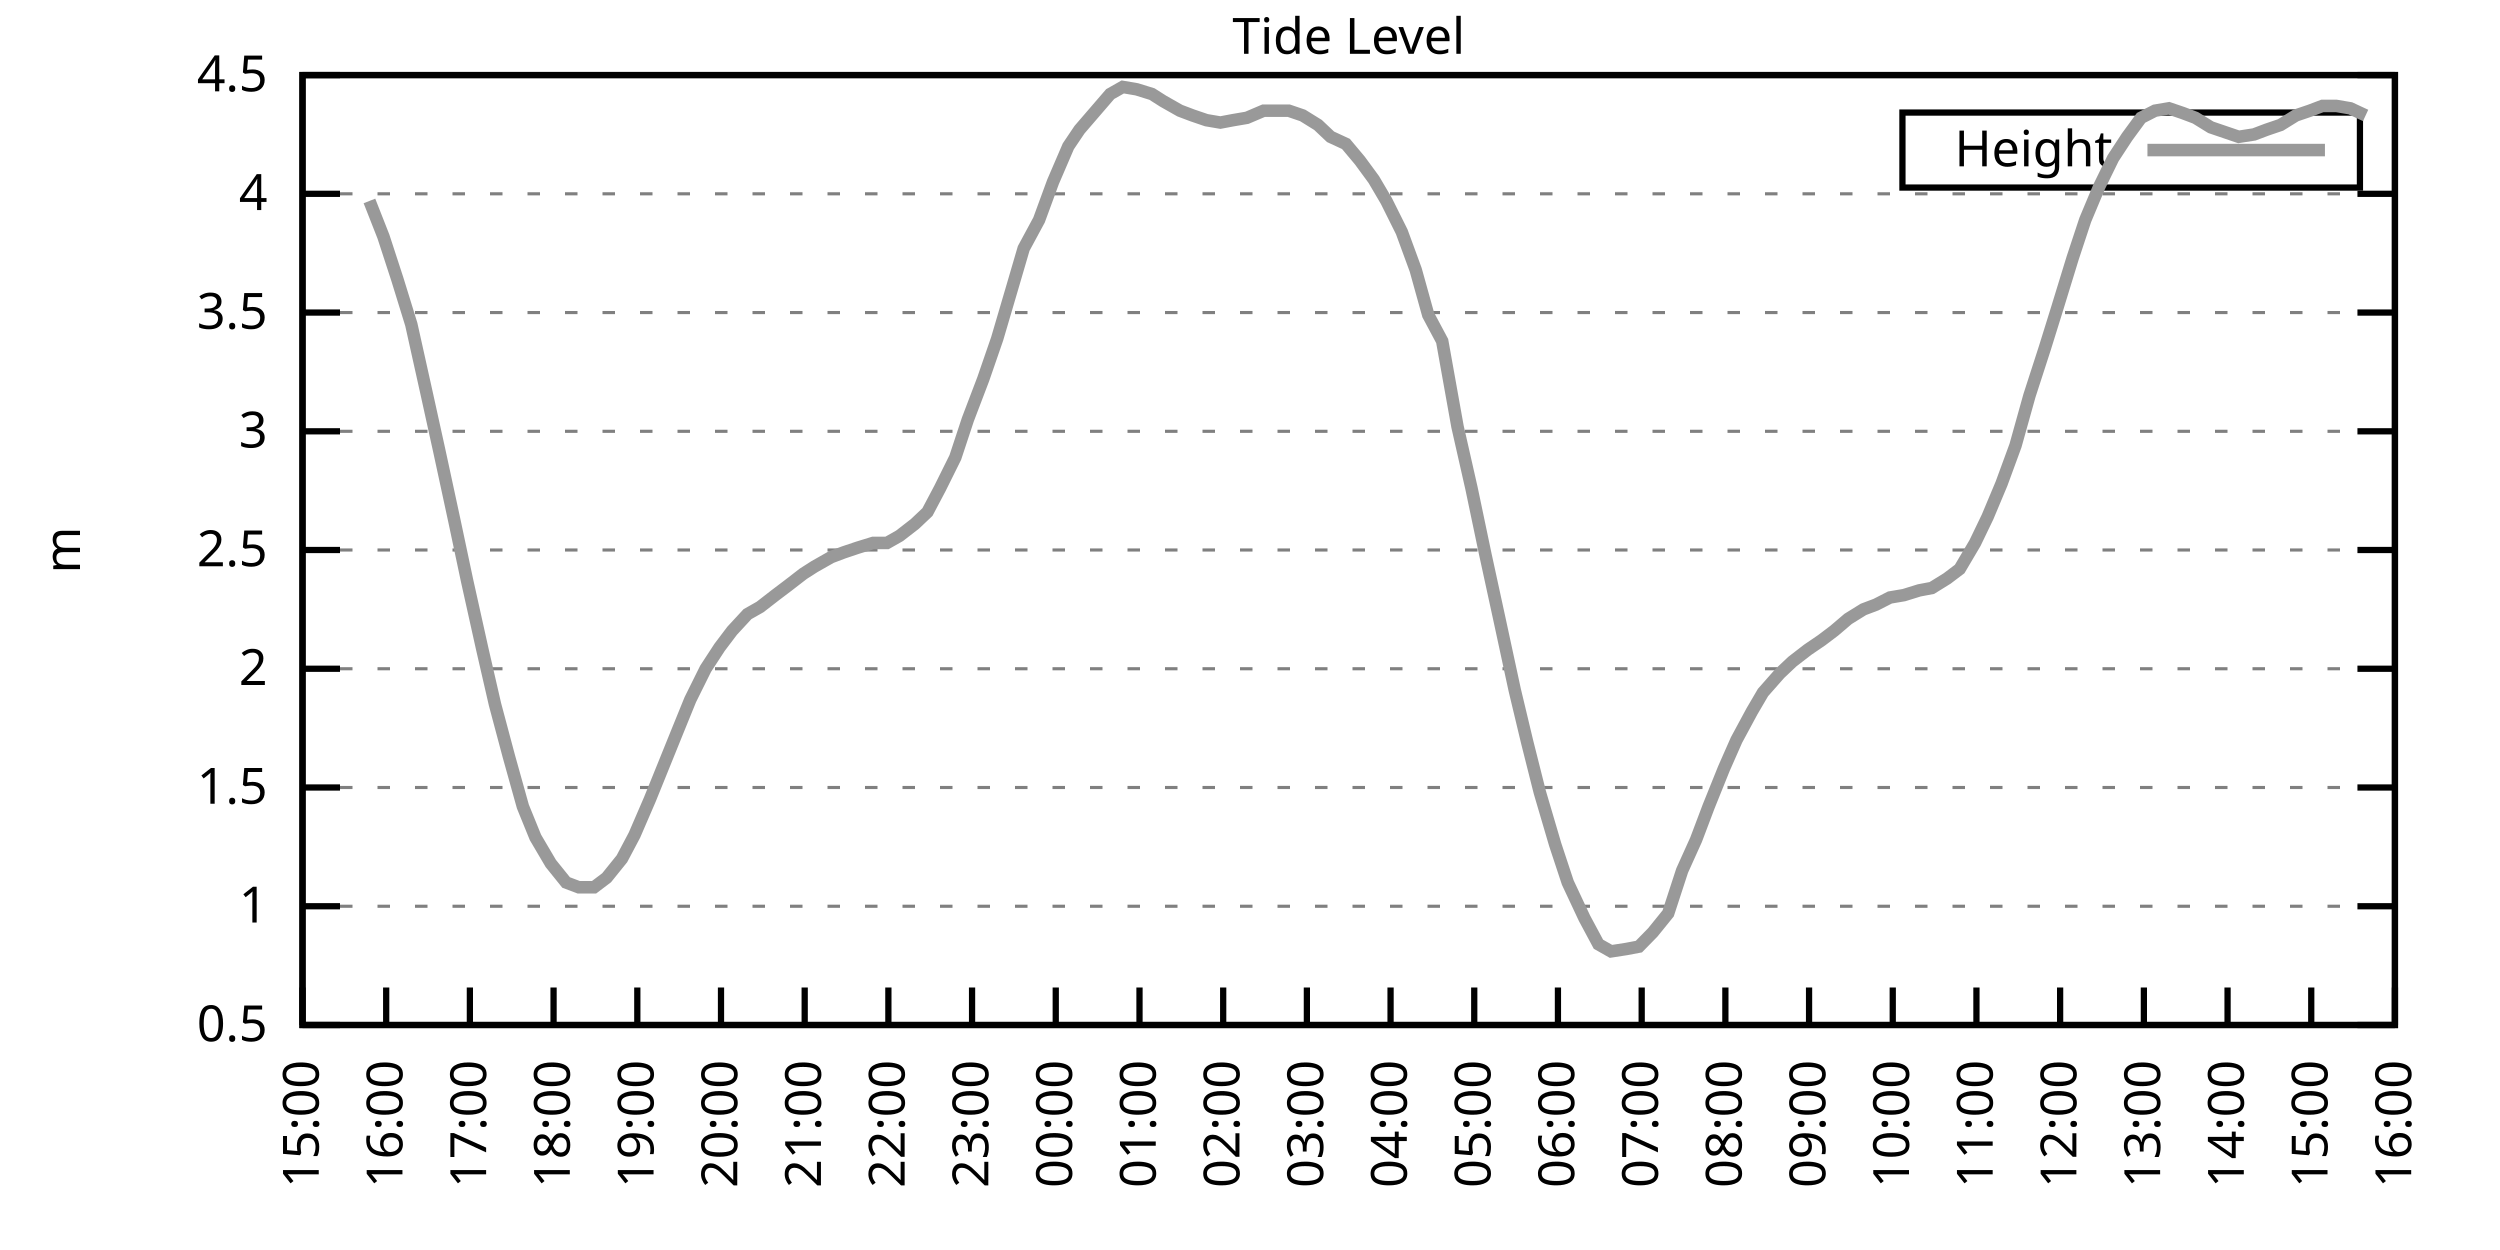
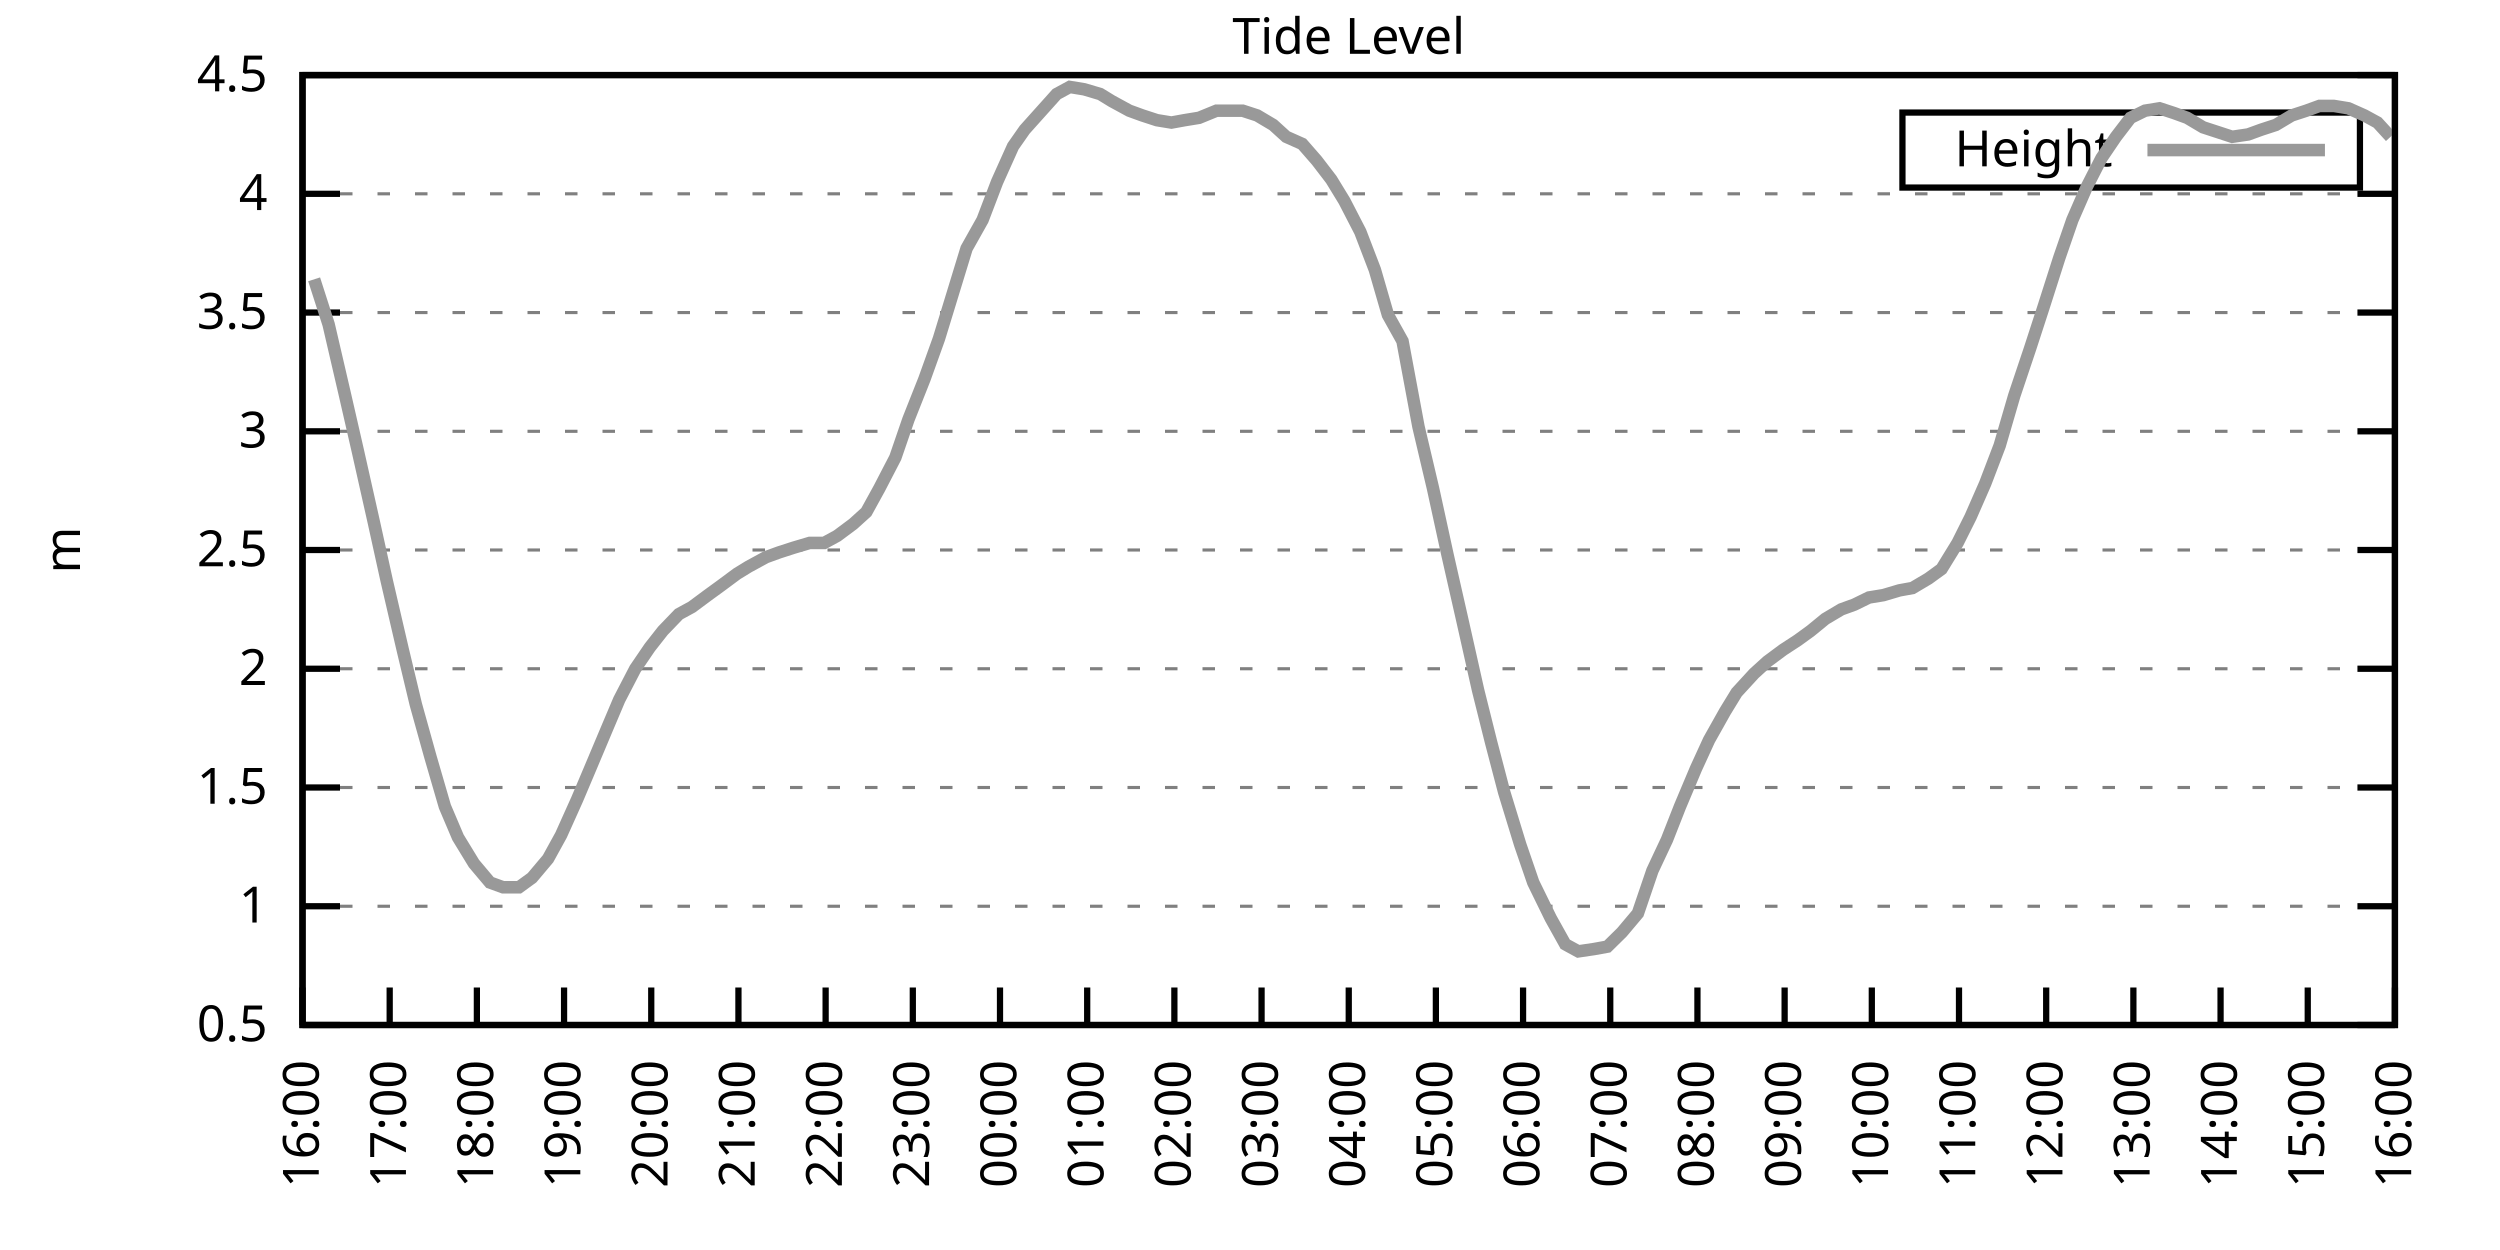
<svg xmlns="http://www.w3.org/2000/svg" xmlns:xlink="http://www.w3.org/1999/xlink" width="400" height="200" viewBox="0 0 400 200">
  <g id="gnuplot_canvas">
    <rect x="0" y="0" width="400" height="200" fill="none" />
    <defs>
      <circle id="gpDot" r="0.5" stroke-width="0.5" stroke="currentColor" />
      <path id="gpPt0" stroke-width="0.333" stroke="currentColor" d="M-1,0 h2 M0,-1 v2" />
      <path id="gpPt1" stroke-width="0.333" stroke="currentColor" d="M-1,-1 L1,1 M1,-1 L-1,1" />
      <path id="gpPt2" stroke-width="0.333" stroke="currentColor" d="M-1,0 L1,0 M0,-1 L0,1 M-1,-1 L1,1 M-1,1 L1,-1" />
      <rect id="gpPt3" stroke-width="0.333" stroke="currentColor" x="-1" y="-1" width="2" height="2" />
      <rect id="gpPt4" stroke-width="0.333" stroke="currentColor" fill="currentColor" x="-1" y="-1" width="2" height="2" />
      <circle id="gpPt5" stroke-width="0.333" stroke="currentColor" cx="0" cy="0" r="1" />
      <use xlink:href="#gpPt5" id="gpPt6" fill="currentColor" stroke="none" />
      <path id="gpPt7" stroke-width="0.333" stroke="currentColor" d="M0,-1.33 L-1.33,0.67 L1.33,0.67 z" />
      <use xlink:href="#gpPt7" id="gpPt8" fill="currentColor" stroke="none" />
      <use xlink:href="#gpPt7" id="gpPt9" stroke="currentColor" transform="rotate(180)" />
      <use xlink:href="#gpPt9" id="gpPt10" fill="currentColor" stroke="none" />
      <use xlink:href="#gpPt3" id="gpPt11" stroke="currentColor" transform="rotate(45)" />
      <use xlink:href="#gpPt11" id="gpPt12" fill="currentColor" stroke="none" />
      <path id="gpPt13" stroke-width="0.333" stroke="currentColor" d="M0,1.330 L1.265,0.411 L0.782,-1.067 L-0.782,-1.076 L-1.265,0.411 z" />
      <use xlink:href="#gpPt13" id="gpPt14" fill="currentColor" stroke="none" />
      <filter id="textbox" filterUnits="objectBoundingBox" x="0" y="0" height="1" width="1">
        <feFlood flood-color="white" flood-opacity="1" result="bgnd" />
        <feComposite in="SourceGraphic" in2="bgnd" operator="atop" />
      </filter>
      <filter id="greybox" filterUnits="objectBoundingBox" x="0" y="0" height="1" width="1">
        <feFlood flood-color="lightgrey" flood-opacity="1" result="grey" />
        <feComposite in="SourceGraphic" in2="grey" operator="atop" />
      </filter>
    </defs>
    <g fill="none" color="white" stroke="currentColor" stroke-width="1.00" stroke-linecap="butt" stroke-linejoin="miter">
</g>
    <g fill="none" color="black" stroke="currentColor" stroke-width="1.00" stroke-linecap="butt" stroke-linejoin="miter">
      <g stroke="none" shape-rendering="crispEdges">
        <polygon fill="rgb(255, 255, 255)" points="48.40,164.00 383.18,164.00 383.18,12.02 48.40,12.02 " />
      </g>
    </g>
    <g fill="none" color="black" stroke="currentColor" stroke-width="1.00" stroke-linecap="butt" stroke-linejoin="miter">
</g>
    <g fill="none" color="black" stroke="black" stroke-width="0.50" stroke-linecap="butt" stroke-linejoin="miter">
</g>
    <g fill="none" color="gray" stroke="currentColor" stroke-width="0.50" stroke-linecap="butt" stroke-linejoin="miter">
      <path stroke="gray" stroke-dasharray="2,4" class="gridline" d="M48.40,164.00 L383.19,164.00  " />
    </g>
    <g fill="none" color="gray" stroke="gray" stroke-width="1.00" stroke-linecap="butt" stroke-linejoin="miter">
</g>
    <g fill="none" color="black" stroke="currentColor" stroke-width="1.00" stroke-linecap="butt" stroke-linejoin="miter">
      <path stroke="black" d="M48.40,164.00 L54.40,164.00 M383.19,164.00 L377.19,164.00  " />
      <g transform="translate(42.80,166.60)" stroke="none" fill="black" font-family="Sans" font-size="8.00" text-anchor="end">
        <text>
          <tspan font-family="Sans"> 0.5</tspan>
        </text>
      </g>
    </g>
    <g fill="none" color="black" stroke="currentColor" stroke-width="1.00" stroke-linecap="butt" stroke-linejoin="miter">
</g>
    <g fill="none" color="black" stroke="black" stroke-width="0.50" stroke-linecap="butt" stroke-linejoin="miter">
</g>
    <g fill="none" color="gray" stroke="currentColor" stroke-width="0.50" stroke-linecap="butt" stroke-linejoin="miter">
      <path stroke="gray" stroke-dasharray="2,4" class="gridline" d="M48.40,145.00 L383.19,145.00  " />
    </g>
    <g fill="none" color="gray" stroke="gray" stroke-width="1.00" stroke-linecap="butt" stroke-linejoin="miter">
</g>
    <g fill="none" color="black" stroke="currentColor" stroke-width="1.00" stroke-linecap="butt" stroke-linejoin="miter">
      <path stroke="black" d="M48.40,145.00 L54.40,145.00 M383.19,145.00 L377.19,145.00  " />
      <g transform="translate(42.80,147.60)" stroke="none" fill="black" font-family="Sans" font-size="8.00" text-anchor="end">
        <text>
          <tspan font-family="Sans"> 1</tspan>
        </text>
      </g>
    </g>
    <g fill="none" color="black" stroke="currentColor" stroke-width="1.00" stroke-linecap="butt" stroke-linejoin="miter">
</g>
    <g fill="none" color="black" stroke="black" stroke-width="0.50" stroke-linecap="butt" stroke-linejoin="miter">
</g>
    <g fill="none" color="gray" stroke="currentColor" stroke-width="0.50" stroke-linecap="butt" stroke-linejoin="miter">
      <path stroke="gray" stroke-dasharray="2,4" class="gridline" d="M48.40,126.00 L383.19,126.00  " />
    </g>
    <g fill="none" color="gray" stroke="gray" stroke-width="1.00" stroke-linecap="butt" stroke-linejoin="miter">
</g>
    <g fill="none" color="black" stroke="currentColor" stroke-width="1.00" stroke-linecap="butt" stroke-linejoin="miter">
      <path stroke="black" d="M48.40,126.00 L54.40,126.00 M383.19,126.00 L377.19,126.00  " />
      <g transform="translate(42.80,128.60)" stroke="none" fill="black" font-family="Sans" font-size="8.00" text-anchor="end">
        <text>
          <tspan font-family="Sans"> 1.5</tspan>
        </text>
      </g>
    </g>
    <g fill="none" color="black" stroke="currentColor" stroke-width="1.00" stroke-linecap="butt" stroke-linejoin="miter">
</g>
    <g fill="none" color="black" stroke="black" stroke-width="0.50" stroke-linecap="butt" stroke-linejoin="miter">
</g>
    <g fill="none" color="gray" stroke="currentColor" stroke-width="0.50" stroke-linecap="butt" stroke-linejoin="miter">
      <path stroke="gray" stroke-dasharray="2,4" class="gridline" d="M48.40,107.00 L383.19,107.00  " />
    </g>
    <g fill="none" color="gray" stroke="gray" stroke-width="1.00" stroke-linecap="butt" stroke-linejoin="miter">
</g>
    <g fill="none" color="black" stroke="currentColor" stroke-width="1.00" stroke-linecap="butt" stroke-linejoin="miter">
      <path stroke="black" d="M48.40,107.00 L54.40,107.00 M383.19,107.00 L377.19,107.00  " />
      <g transform="translate(42.80,109.60)" stroke="none" fill="black" font-family="Sans" font-size="8.00" text-anchor="end">
        <text>
          <tspan font-family="Sans"> 2</tspan>
        </text>
      </g>
    </g>
    <g fill="none" color="black" stroke="currentColor" stroke-width="1.00" stroke-linecap="butt" stroke-linejoin="miter">
</g>
    <g fill="none" color="black" stroke="black" stroke-width="0.50" stroke-linecap="butt" stroke-linejoin="miter">
</g>
    <g fill="none" color="gray" stroke="currentColor" stroke-width="0.50" stroke-linecap="butt" stroke-linejoin="miter">
      <path stroke="gray" stroke-dasharray="2,4" class="gridline" d="M48.40,88.00 L383.19,88.00  " />
    </g>
    <g fill="none" color="gray" stroke="gray" stroke-width="1.00" stroke-linecap="butt" stroke-linejoin="miter">
</g>
    <g fill="none" color="black" stroke="currentColor" stroke-width="1.00" stroke-linecap="butt" stroke-linejoin="miter">
      <path stroke="black" d="M48.40,88.00 L54.40,88.00 M383.19,88.00 L377.19,88.00  " />
      <g transform="translate(42.80,90.60)" stroke="none" fill="black" font-family="Sans" font-size="8.00" text-anchor="end">
        <text>
          <tspan font-family="Sans"> 2.5</tspan>
        </text>
      </g>
    </g>
    <g fill="none" color="black" stroke="currentColor" stroke-width="1.00" stroke-linecap="butt" stroke-linejoin="miter">
</g>
    <g fill="none" color="black" stroke="black" stroke-width="0.50" stroke-linecap="butt" stroke-linejoin="miter">
</g>
    <g fill="none" color="gray" stroke="currentColor" stroke-width="0.50" stroke-linecap="butt" stroke-linejoin="miter">
      <path stroke="gray" stroke-dasharray="2,4" class="gridline" d="M48.40,69.01 L383.19,69.01  " />
    </g>
    <g fill="none" color="gray" stroke="gray" stroke-width="1.00" stroke-linecap="butt" stroke-linejoin="miter">
</g>
    <g fill="none" color="black" stroke="currentColor" stroke-width="1.00" stroke-linecap="butt" stroke-linejoin="miter">
      <path stroke="black" d="M48.40,69.01 L54.40,69.01 M383.19,69.01 L377.19,69.01  " />
      <g transform="translate(42.80,71.61)" stroke="none" fill="black" font-family="Sans" font-size="8.00" text-anchor="end">
        <text>
          <tspan font-family="Sans"> 3</tspan>
        </text>
      </g>
    </g>
    <g fill="none" color="black" stroke="currentColor" stroke-width="1.00" stroke-linecap="butt" stroke-linejoin="miter">
</g>
    <g fill="none" color="black" stroke="black" stroke-width="0.50" stroke-linecap="butt" stroke-linejoin="miter">
</g>
    <g fill="none" color="gray" stroke="currentColor" stroke-width="0.50" stroke-linecap="butt" stroke-linejoin="miter">
      <path stroke="gray" stroke-dasharray="2,4" class="gridline" d="M48.40,50.01 L383.19,50.01  " />
    </g>
    <g fill="none" color="gray" stroke="gray" stroke-width="1.00" stroke-linecap="butt" stroke-linejoin="miter">
</g>
    <g fill="none" color="black" stroke="currentColor" stroke-width="1.00" stroke-linecap="butt" stroke-linejoin="miter">
      <path stroke="black" d="M48.40,50.01 L54.40,50.01 M383.19,50.01 L377.19,50.01  " />
      <g transform="translate(42.80,52.61)" stroke="none" fill="black" font-family="Sans" font-size="8.00" text-anchor="end">
        <text>
          <tspan font-family="Sans"> 3.5</tspan>
        </text>
      </g>
    </g>
    <g fill="none" color="black" stroke="currentColor" stroke-width="1.00" stroke-linecap="butt" stroke-linejoin="miter">
</g>
    <g fill="none" color="black" stroke="black" stroke-width="0.50" stroke-linecap="butt" stroke-linejoin="miter">
</g>
    <g fill="none" color="gray" stroke="currentColor" stroke-width="0.50" stroke-linecap="butt" stroke-linejoin="miter">
      <path stroke="gray" stroke-dasharray="2,4" class="gridline" d="M48.40,31.01 L383.19,31.01  " />
    </g>
    <g fill="none" color="gray" stroke="gray" stroke-width="1.00" stroke-linecap="butt" stroke-linejoin="miter">
</g>
    <g fill="none" color="black" stroke="currentColor" stroke-width="1.00" stroke-linecap="butt" stroke-linejoin="miter">
      <path stroke="black" d="M48.40,31.01 L54.40,31.01 M383.19,31.01 L377.19,31.01  " />
      <g transform="translate(42.80,33.61)" stroke="none" fill="black" font-family="Sans" font-size="8.00" text-anchor="end">
        <text>
          <tspan font-family="Sans"> 4</tspan>
        </text>
      </g>
    </g>
    <g fill="none" color="black" stroke="currentColor" stroke-width="1.00" stroke-linecap="butt" stroke-linejoin="miter">
</g>
    <g fill="none" color="black" stroke="black" stroke-width="0.50" stroke-linecap="butt" stroke-linejoin="miter">
</g>
    <g fill="none" color="gray" stroke="currentColor" stroke-width="0.50" stroke-linecap="butt" stroke-linejoin="miter">
      <path stroke="gray" stroke-dasharray="2,4" class="gridline" d="M48.40,12.01 L383.19,12.01  " />
    </g>
    <g fill="none" color="gray" stroke="gray" stroke-width="1.00" stroke-linecap="butt" stroke-linejoin="miter">
</g>
    <g fill="none" color="black" stroke="currentColor" stroke-width="1.00" stroke-linecap="butt" stroke-linejoin="miter">
      <path stroke="black" d="M48.40,12.01 L54.40,12.01 M383.19,12.01 L377.19,12.01  " />
      <g transform="translate(42.80,14.61)" stroke="none" fill="black" font-family="Sans" font-size="8.00" text-anchor="end">
        <text>
          <tspan font-family="Sans"> 4.5</tspan>
        </text>
      </g>
    </g>
    <g fill="none" color="black" stroke="currentColor" stroke-width="1.00" stroke-linecap="butt" stroke-linejoin="miter">
      <path stroke="black" d="M48.40,164.00 L48.40,158.00  " />
      <g transform="translate(51.00,169.60) rotate(270.00)" stroke="none" fill="black" font-family="Sans" font-size="8.00" text-anchor="end">
        <text>
-           <tspan font-family="Sans">15:00</tspan>
-         </text>
-       </g>
-     </g>
-     <g fill="none" color="black" stroke="currentColor" stroke-width="1.00" stroke-linecap="butt" stroke-linejoin="miter">
-       <path stroke="black" d="M61.79,164.00 L61.79,158.00  " />
-       <g transform="translate(64.39,169.60) rotate(270.00)" stroke="none" fill="black" font-family="Sans" font-size="8.00" text-anchor="end">
-         <text>
          <tspan font-family="Sans">16:00</tspan>
        </text>
      </g>
    </g>
    <g fill="none" color="black" stroke="currentColor" stroke-width="1.00" stroke-linecap="butt" stroke-linejoin="miter">
-       <path stroke="black" d="M75.18,164.00 L75.18,158.00  " />
-       <g transform="translate(77.78,169.60) rotate(270.00)" stroke="none" fill="black" font-family="Sans" font-size="8.00" text-anchor="end">
+       <path stroke="black" d="M62.35,164.00 L62.35,158.00  " />
+       <g transform="translate(64.95,169.60) rotate(270.00)" stroke="none" fill="black" font-family="Sans" font-size="8.00" text-anchor="end">
        <text>
          <tspan font-family="Sans">17:00</tspan>
        </text>
      </g>
    </g>
    <g fill="none" color="black" stroke="currentColor" stroke-width="1.00" stroke-linecap="butt" stroke-linejoin="miter">
-       <path stroke="black" d="M88.57,164.00 L88.57,158.00  " />
-       <g transform="translate(91.17,169.60) rotate(270.00)" stroke="none" fill="black" font-family="Sans" font-size="8.00" text-anchor="end">
+       <path stroke="black" d="M76.30,164.00 L76.30,158.00  " />
+       <g transform="translate(78.90,169.60) rotate(270.00)" stroke="none" fill="black" font-family="Sans" font-size="8.00" text-anchor="end">
        <text>
          <tspan font-family="Sans">18:00</tspan>
        </text>
      </g>
    </g>
    <g fill="none" color="black" stroke="currentColor" stroke-width="1.00" stroke-linecap="butt" stroke-linejoin="miter">
-       <path stroke="black" d="M101.97,164.00 L101.97,158.00  " />
-       <g transform="translate(104.57,169.60) rotate(270.00)" stroke="none" fill="black" font-family="Sans" font-size="8.00" text-anchor="end">
+       <path stroke="black" d="M90.25,164.00 L90.25,158.00  " />
+       <g transform="translate(92.85,169.60) rotate(270.00)" stroke="none" fill="black" font-family="Sans" font-size="8.00" text-anchor="end">
        <text>
          <tspan font-family="Sans">19:00</tspan>
        </text>
      </g>
    </g>
    <g fill="none" color="black" stroke="currentColor" stroke-width="1.00" stroke-linecap="butt" stroke-linejoin="miter">
-       <path stroke="black" d="M115.36,164.00 L115.36,158.00  " />
-       <g transform="translate(117.96,169.60) rotate(270.00)" stroke="none" fill="black" font-family="Sans" font-size="8.00" text-anchor="end">
+       <path stroke="black" d="M104.20,164.00 L104.20,158.00  " />
+       <g transform="translate(106.80,169.60) rotate(270.00)" stroke="none" fill="black" font-family="Sans" font-size="8.00" text-anchor="end">
        <text>
          <tspan font-family="Sans">20:00</tspan>
        </text>
      </g>
    </g>
    <g fill="none" color="black" stroke="currentColor" stroke-width="1.00" stroke-linecap="butt" stroke-linejoin="miter">
-       <path stroke="black" d="M128.75,164.00 L128.75,158.00  " />
-       <g transform="translate(131.35,169.60) rotate(270.00)" stroke="none" fill="black" font-family="Sans" font-size="8.00" text-anchor="end">
+       <path stroke="black" d="M118.15,164.00 L118.15,158.00  " />
+       <g transform="translate(120.75,169.60) rotate(270.00)" stroke="none" fill="black" font-family="Sans" font-size="8.00" text-anchor="end">
        <text>
          <tspan font-family="Sans">21:00</tspan>
        </text>
      </g>
    </g>
    <g fill="none" color="black" stroke="currentColor" stroke-width="1.00" stroke-linecap="butt" stroke-linejoin="miter">
-       <path stroke="black" d="M142.14,164.00 L142.14,158.00  " />
-       <g transform="translate(144.74,169.60) rotate(270.00)" stroke="none" fill="black" font-family="Sans" font-size="8.00" text-anchor="end">
+       <path stroke="black" d="M132.10,164.00 L132.10,158.00  " />
+       <g transform="translate(134.70,169.60) rotate(270.00)" stroke="none" fill="black" font-family="Sans" font-size="8.00" text-anchor="end">
        <text>
          <tspan font-family="Sans">22:00</tspan>
        </text>
      </g>
    </g>
    <g fill="none" color="black" stroke="currentColor" stroke-width="1.00" stroke-linecap="butt" stroke-linejoin="miter">
-       <path stroke="black" d="M155.53,164.00 L155.53,158.00  " />
-       <g transform="translate(158.13,169.60) rotate(270.00)" stroke="none" fill="black" font-family="Sans" font-size="8.00" text-anchor="end">
+       <path stroke="black" d="M146.05,164.00 L146.05,158.00  " />
+       <g transform="translate(148.65,169.60) rotate(270.00)" stroke="none" fill="black" font-family="Sans" font-size="8.00" text-anchor="end">
        <text>
          <tspan font-family="Sans">23:00</tspan>
        </text>
      </g>
    </g>
    <g fill="none" color="black" stroke="currentColor" stroke-width="1.00" stroke-linecap="butt" stroke-linejoin="miter">
-       <path stroke="black" d="M168.92,164.00 L168.92,158.00  " />
-       <g transform="translate(171.52,169.60) rotate(270.00)" stroke="none" fill="black" font-family="Sans" font-size="8.00" text-anchor="end">
+       <path stroke="black" d="M160.00,164.00 L160.00,158.00  " />
+       <g transform="translate(162.60,169.60) rotate(270.00)" stroke="none" fill="black" font-family="Sans" font-size="8.00" text-anchor="end">
        <text>
          <tspan font-family="Sans">00:00</tspan>
        </text>
      </g>
    </g>
    <g fill="none" color="black" stroke="currentColor" stroke-width="1.00" stroke-linecap="butt" stroke-linejoin="miter">
-       <path stroke="black" d="M182.32,164.00 L182.32,158.00  " />
-       <g transform="translate(184.92,169.60) rotate(270.00)" stroke="none" fill="black" font-family="Sans" font-size="8.00" text-anchor="end">
+       <path stroke="black" d="M173.95,164.00 L173.95,158.00  " />
+       <g transform="translate(176.55,169.60) rotate(270.00)" stroke="none" fill="black" font-family="Sans" font-size="8.00" text-anchor="end">
        <text>
          <tspan font-family="Sans">01:00</tspan>
        </text>
      </g>
    </g>
    <g fill="none" color="black" stroke="currentColor" stroke-width="1.00" stroke-linecap="butt" stroke-linejoin="miter">
-       <path stroke="black" d="M195.71,164.00 L195.71,158.00  " />
-       <g transform="translate(198.31,169.60) rotate(270.00)" stroke="none" fill="black" font-family="Sans" font-size="8.00" text-anchor="end">
+       <path stroke="black" d="M187.90,164.00 L187.90,158.00  " />
+       <g transform="translate(190.50,169.60) rotate(270.00)" stroke="none" fill="black" font-family="Sans" font-size="8.00" text-anchor="end">
        <text>
          <tspan font-family="Sans">02:00</tspan>
        </text>
      </g>
    </g>
    <g fill="none" color="black" stroke="currentColor" stroke-width="1.00" stroke-linecap="butt" stroke-linejoin="miter">
-       <path stroke="black" d="M209.10,164.00 L209.10,158.00  " />
-       <g transform="translate(211.70,169.60) rotate(270.00)" stroke="none" fill="black" font-family="Sans" font-size="8.00" text-anchor="end">
+       <path stroke="black" d="M201.85,164.00 L201.85,158.00  " />
+       <g transform="translate(204.45,169.60) rotate(270.00)" stroke="none" fill="black" font-family="Sans" font-size="8.00" text-anchor="end">
        <text>
          <tspan font-family="Sans">03:00</tspan>
        </text>
      </g>
    </g>
    <g fill="none" color="black" stroke="currentColor" stroke-width="1.00" stroke-linecap="butt" stroke-linejoin="miter">
-       <path stroke="black" d="M222.49,164.00 L222.49,158.00  " />
-       <g transform="translate(225.09,169.60) rotate(270.00)" stroke="none" fill="black" font-family="Sans" font-size="8.00" text-anchor="end">
+       <path stroke="black" d="M215.80,164.00 L215.80,158.00  " />
+       <g transform="translate(218.40,169.60) rotate(270.00)" stroke="none" fill="black" font-family="Sans" font-size="8.00" text-anchor="end">
        <text>
          <tspan font-family="Sans">04:00</tspan>
        </text>
      </g>
    </g>
    <g fill="none" color="black" stroke="currentColor" stroke-width="1.00" stroke-linecap="butt" stroke-linejoin="miter">
-       <path stroke="black" d="M235.88,164.00 L235.88,158.00  " />
-       <g transform="translate(238.48,169.60) rotate(270.00)" stroke="none" fill="black" font-family="Sans" font-size="8.00" text-anchor="end">
+       <path stroke="black" d="M229.74,164.00 L229.74,158.00  " />
+       <g transform="translate(232.34,169.60) rotate(270.00)" stroke="none" fill="black" font-family="Sans" font-size="8.00" text-anchor="end">
        <text>
          <tspan font-family="Sans">05:00</tspan>
        </text>
      </g>
    </g>
    <g fill="none" color="black" stroke="currentColor" stroke-width="1.00" stroke-linecap="butt" stroke-linejoin="miter">
-       <path stroke="black" d="M249.27,164.00 L249.27,158.00  " />
-       <g transform="translate(251.87,169.60) rotate(270.00)" stroke="none" fill="black" font-family="Sans" font-size="8.00" text-anchor="end">
+       <path stroke="black" d="M243.69,164.00 L243.69,158.00  " />
+       <g transform="translate(246.29,169.60) rotate(270.00)" stroke="none" fill="black" font-family="Sans" font-size="8.00" text-anchor="end">
        <text>
          <tspan font-family="Sans">06:00</tspan>
        </text>
      </g>
    </g>
    <g fill="none" color="black" stroke="currentColor" stroke-width="1.00" stroke-linecap="butt" stroke-linejoin="miter">
-       <path stroke="black" d="M262.67,164.00 L262.67,158.00  " />
-       <g transform="translate(265.27,169.60) rotate(270.00)" stroke="none" fill="black" font-family="Sans" font-size="8.00" text-anchor="end">
+       <path stroke="black" d="M257.64,164.00 L257.64,158.00  " />
+       <g transform="translate(260.24,169.60) rotate(270.00)" stroke="none" fill="black" font-family="Sans" font-size="8.00" text-anchor="end">
        <text>
          <tspan font-family="Sans">07:00</tspan>
        </text>
      </g>
    </g>
    <g fill="none" color="black" stroke="currentColor" stroke-width="1.00" stroke-linecap="butt" stroke-linejoin="miter">
-       <path stroke="black" d="M276.06,164.00 L276.06,158.00  " />
-       <g transform="translate(278.66,169.60) rotate(270.00)" stroke="none" fill="black" font-family="Sans" font-size="8.00" text-anchor="end">
+       <path stroke="black" d="M271.59,164.00 L271.59,158.00  " />
+       <g transform="translate(274.19,169.60) rotate(270.00)" stroke="none" fill="black" font-family="Sans" font-size="8.00" text-anchor="end">
        <text>
          <tspan font-family="Sans">08:00</tspan>
        </text>
      </g>
    </g>
    <g fill="none" color="black" stroke="currentColor" stroke-width="1.00" stroke-linecap="butt" stroke-linejoin="miter">
-       <path stroke="black" d="M289.45,164.00 L289.45,158.00  " />
-       <g transform="translate(292.05,169.60) rotate(270.00)" stroke="none" fill="black" font-family="Sans" font-size="8.00" text-anchor="end">
+       <path stroke="black" d="M285.54,164.00 L285.54,158.00  " />
+       <g transform="translate(288.14,169.60) rotate(270.00)" stroke="none" fill="black" font-family="Sans" font-size="8.00" text-anchor="end">
        <text>
          <tspan font-family="Sans">09:00</tspan>
        </text>
      </g>
    </g>
    <g fill="none" color="black" stroke="currentColor" stroke-width="1.00" stroke-linecap="butt" stroke-linejoin="miter">
-       <path stroke="black" d="M302.84,164.00 L302.84,158.00  " />
-       <g transform="translate(305.44,169.60) rotate(270.00)" stroke="none" fill="black" font-family="Sans" font-size="8.00" text-anchor="end">
+       <path stroke="black" d="M299.49,164.00 L299.49,158.00  " />
+       <g transform="translate(302.09,169.60) rotate(270.00)" stroke="none" fill="black" font-family="Sans" font-size="8.00" text-anchor="end">
        <text>
          <tspan font-family="Sans">10:00</tspan>
        </text>
      </g>
    </g>
    <g fill="none" color="black" stroke="currentColor" stroke-width="1.00" stroke-linecap="butt" stroke-linejoin="miter">
-       <path stroke="black" d="M316.23,164.00 L316.23,158.00  " />
-       <g transform="translate(318.83,169.60) rotate(270.00)" stroke="none" fill="black" font-family="Sans" font-size="8.00" text-anchor="end">
+       <path stroke="black" d="M313.44,164.00 L313.44,158.00  " />
+       <g transform="translate(316.04,169.60) rotate(270.00)" stroke="none" fill="black" font-family="Sans" font-size="8.00" text-anchor="end">
        <text>
          <tspan font-family="Sans">11:00</tspan>
        </text>
      </g>
    </g>
    <g fill="none" color="black" stroke="currentColor" stroke-width="1.00" stroke-linecap="butt" stroke-linejoin="miter">
-       <path stroke="black" d="M329.62,164.00 L329.62,158.00  " />
-       <g transform="translate(332.22,169.60) rotate(270.00)" stroke="none" fill="black" font-family="Sans" font-size="8.00" text-anchor="end">
+       <path stroke="black" d="M327.39,164.00 L327.39,158.00  " />
+       <g transform="translate(329.99,169.60) rotate(270.00)" stroke="none" fill="black" font-family="Sans" font-size="8.00" text-anchor="end">
        <text>
          <tspan font-family="Sans">12:00</tspan>
        </text>
      </g>
    </g>
    <g fill="none" color="black" stroke="currentColor" stroke-width="1.00" stroke-linecap="butt" stroke-linejoin="miter">
-       <path stroke="black" d="M343.02,164.00 L343.02,158.00  " />
-       <g transform="translate(345.62,169.60) rotate(270.00)" stroke="none" fill="black" font-family="Sans" font-size="8.00" text-anchor="end">
+       <path stroke="black" d="M341.34,164.00 L341.34,158.00  " />
+       <g transform="translate(343.94,169.60) rotate(270.00)" stroke="none" fill="black" font-family="Sans" font-size="8.00" text-anchor="end">
        <text>
          <tspan font-family="Sans">13:00</tspan>
        </text>
      </g>
    </g>
    <g fill="none" color="black" stroke="currentColor" stroke-width="1.00" stroke-linecap="butt" stroke-linejoin="miter">
-       <path stroke="black" d="M356.41,164.00 L356.41,158.00  " />
-       <g transform="translate(359.01,169.60) rotate(270.00)" stroke="none" fill="black" font-family="Sans" font-size="8.00" text-anchor="end">
+       <path stroke="black" d="M355.29,164.00 L355.29,158.00  " />
+       <g transform="translate(357.89,169.60) rotate(270.00)" stroke="none" fill="black" font-family="Sans" font-size="8.00" text-anchor="end">
        <text>
          <tspan font-family="Sans">14:00</tspan>
        </text>
      </g>
    </g>
    <g fill="none" color="black" stroke="currentColor" stroke-width="1.00" stroke-linecap="butt" stroke-linejoin="miter">
-       <path stroke="black" d="M369.80,164.00 L369.80,158.00  " />
-       <g transform="translate(372.40,169.60) rotate(270.00)" stroke="none" fill="black" font-family="Sans" font-size="8.00" text-anchor="end">
+       <path stroke="black" d="M369.24,164.00 L369.24,158.00  " />
+       <g transform="translate(371.84,169.60) rotate(270.00)" stroke="none" fill="black" font-family="Sans" font-size="8.00" text-anchor="end">
        <text>
          <tspan font-family="Sans">15:00</tspan>
        </text>
      </g>
    </g>
    <g fill="none" color="black" stroke="currentColor" stroke-width="1.00" stroke-linecap="butt" stroke-linejoin="miter">
      <path stroke="black" d="M383.19,164.00 L383.19,158.00  " />
      <g transform="translate(385.79,169.60) rotate(270.00)" stroke="none" fill="black" font-family="Sans" font-size="8.00" text-anchor="end">
        <text>
          <tspan font-family="Sans">16:00</tspan>
        </text>
      </g>
    </g>
    <g fill="none" color="black" stroke="currentColor" stroke-width="1.00" stroke-linecap="butt" stroke-linejoin="miter">
</g>
    <g fill="none" color="black" stroke="currentColor" stroke-width="1.00" stroke-linecap="butt" stroke-linejoin="miter">
      <path stroke="black" d="M48.40,12.01 L48.40,164.00 L383.19,164.00 L383.19,12.01 L48.40,12.01 Z  " />
    </g>
    <g fill="none" color="black" stroke="currentColor" stroke-width="1.00" stroke-linecap="butt" stroke-linejoin="miter">
</g>
    <g fill="none" color="black" stroke="currentColor" stroke-width="1.00" stroke-linecap="butt" stroke-linejoin="miter">
      <path stroke="black" d="M304.39,30.01 L304.39,18.01 L377.59,18.01 L377.59,30.01 L304.39,30.01 Z  " />
    </g>
    <g id="Tide_level_plot_1">
      <g fill="none" color="white" stroke="black" stroke-width="2.00" stroke-linecap="butt" stroke-linejoin="miter">
</g>
      <g fill="none" color="black" stroke="currentColor" stroke-width="2.00" stroke-linecap="butt" stroke-linejoin="miter">
        <g transform="translate(337.99,26.61)" stroke="none" fill="black" font-family="Sans" font-size="8.00" text-anchor="end">
          <text>
            <tspan font-family="Sans">Height</tspan>
          </text>
        </g>
      </g>
      <g fill="none" color="black" stroke="currentColor" stroke-width="2.00" stroke-linecap="butt" stroke-linejoin="miter">
-         <path stroke="rgb(153, 153, 153)" d="M343.59,24.01 L371.99,24.01 M59.11,32.15 L61.35,37.85 L63.58,44.69 L65.81,51.91 L68.26,62.93 L70.27,72.05   L72.73,83.45 L74.74,92.94 L77.19,103.96 L79.20,112.70 L81.43,121.06 L83.66,129.04 L85.67,133.98 L88.13,138.16   L90.58,141.20 L92.59,141.96 L95.05,141.96 L97.06,140.44 L99.51,137.40 L101.52,133.60 L103.98,127.90 L105.98,122.96   L108.44,116.88 L110.45,111.94 L112.90,107.00 L115.13,103.58 L117.14,100.92 L119.60,98.26 L121.61,97.12 L124.06,95.22   L126.07,93.70 L128.53,91.80 L130.31,90.66 L132.99,89.14 L135.00,88.38 L137.23,87.63 L139.69,86.87 L141.92,86.87   L143.93,85.73 L146.38,83.83 L148.39,81.93 L150.40,78.13 L152.85,73.19 L154.86,67.11 L157.32,60.65 L159.55,54.19   L162.01,45.83 L163.79,39.75 L166.25,35.19 L168.48,29.11 L170.93,23.41 L172.72,20.75 L177.63,15.05 L179.64,13.91   L181.87,14.29 L184.32,15.05 L186.11,16.19 L188.79,17.71 L190.80,18.47 L193.03,19.23 L195.26,19.61 L197.27,19.23   L199.50,18.85 L202.18,17.71 L204.41,17.71 L206.20,17.71 L208.43,18.47 L210.88,19.99 L212.89,21.89 L215.35,23.03   L217.58,25.69 L219.81,28.73 L221.82,32.15 L224.28,37.09 L226.51,43.17 L228.52,50.39 L230.75,54.57 L233.20,68.25   L235.44,78.13 L237.67,88.76 L239.90,99.02 L242.36,110.42 L244.36,118.78 L246.37,126.76 L248.83,135.12 L250.84,141.20   L253.51,146.90 L255.75,151.08 L257.76,152.22 L260.21,151.84 L262.22,151.46 L264.45,149.18 L266.91,146.14 L269.14,139.30   L271.37,134.36 L273.38,129.04 L275.83,122.96 L277.84,118.40 L280.30,113.84 L282.08,110.80 L284.76,107.76 L286.77,105.86   L289.23,103.96 L291.46,102.44 L293.47,100.92 L295.70,99.02 L298.15,97.50 L300.16,96.74 L302.39,95.60 L304.63,95.22   L307.08,94.46 L309.09,94.08 L311.54,92.56 L313.55,91.04 L316.01,86.87 L318.02,82.69 L320.25,77.37 L322.48,71.29   L324.71,63.31 L327.17,55.71 L329.18,49.25 L331.63,41.27 L333.64,35.19 L335.87,29.87 L338.10,25.31 L340.34,21.89   L342.57,18.85 L344.80,17.71 L347.03,17.33 L349.26,18.09 L351.27,18.85 L353.73,20.37 L355.96,21.13 L358.19,21.89   L360.65,21.51 L362.66,20.75 L364.89,19.99 L367.34,18.47 L369.58,17.71 L371.58,16.95 L373.82,16.95 L376.05,17.33   L378.50,18.47  " />
+         <path stroke="rgb(153, 153, 153)" d="M343.59,24.01 L371.99,24.01 M50.26,44.69 L52.58,51.91 L55.14,62.93 L57.23,72.05 L59.79,83.45 L61.88,92.94   L64.44,103.96 L66.53,112.70 L68.86,121.06 L71.18,129.04 L73.28,133.98 L75.83,138.16 L78.39,141.20 L80.48,141.96   L83.04,141.96 L85.13,140.44 L87.69,137.40 L89.78,133.60 L92.34,127.90 L94.43,122.96 L96.99,116.88 L99.08,111.94   L101.64,107.00 L103.97,103.58 L106.06,100.92 L108.62,98.26 L110.71,97.12 L113.27,95.22 L115.36,93.70 L117.92,91.80   L119.78,90.66 L122.57,89.14 L124.66,88.38 L126.98,87.63 L129.54,86.87 L131.87,86.87 L133.96,85.73 L136.51,83.83   L138.61,81.93 L140.70,78.13 L143.26,73.19 L145.35,67.11 L147.91,60.65 L150.23,54.19 L152.79,45.83 L154.65,39.75   L157.21,35.19 L159.53,29.11 L162.09,23.41 L163.95,20.75 L169.06,15.05 L171.16,13.91 L173.48,14.29 L176.04,15.05   L177.90,16.19 L180.69,17.71 L182.78,18.47 L185.11,19.23 L187.43,19.61 L189.52,19.23 L191.85,18.85 L194.64,17.71   L196.96,17.71 L198.82,17.71 L201.15,18.47 L203.71,19.99 L205.80,21.89 L208.36,23.03 L210.68,25.69 L213.01,28.73   L215.10,32.15 L217.65,37.09 L219.98,43.17 L222.07,50.39 L224.40,54.57 L226.95,68.25 L229.28,78.13 L231.60,88.76   L233.93,99.02 L236.49,110.42 L238.58,118.78 L240.67,126.76 L243.23,135.12 L245.32,141.20 L248.11,146.90 L250.44,151.08   L252.53,152.22 L255.09,151.84 L257.18,151.46 L259.50,149.18 L262.06,146.14 L264.39,139.30 L266.71,134.36 L268.80,129.04   L271.36,122.96 L273.45,118.40 L276.01,113.84 L277.87,110.80 L280.66,107.76 L282.75,105.86 L285.31,103.96 L287.64,102.44   L289.73,100.92 L292.05,99.02 L294.61,97.50 L296.70,96.74 L299.03,95.60 L301.35,95.22 L303.91,94.46 L306.00,94.08   L308.56,92.56 L310.65,91.04 L313.21,86.87 L315.30,82.69 L317.63,77.37 L319.95,71.29 L322.28,63.31 L324.83,55.71   L326.93,49.25 L329.48,41.27 L331.58,35.19 L333.90,29.87 L336.23,25.31 L338.55,21.89 L340.88,18.85 L343.20,17.71   L345.53,17.33 L347.85,18.09 L349.94,18.85 L352.50,20.37 L354.83,21.13 L357.15,21.89 L359.71,21.51 L361.80,20.75   L364.13,19.99 L366.68,18.47 L369.01,17.71 L371.10,16.95 L373.43,16.95 L375.75,17.33 L378.31,18.47 L380.40,19.61   L382.49,21.89  " />
      </g>
    </g>
    <g fill="none" color="black" stroke="currentColor" stroke-width="2.00" stroke-linecap="butt" stroke-linejoin="miter">
</g>
    <g fill="none" color="black" stroke="black" stroke-width="1.00" stroke-linecap="butt" stroke-linejoin="miter">
</g>
    <g fill="none" color="black" stroke="currentColor" stroke-width="1.00" stroke-linecap="butt" stroke-linejoin="miter">
      <path stroke="black" d="M48.40,12.01 L48.40,164.00 L383.19,164.00 L383.19,12.01 L48.40,12.01 Z  " />
      <g transform="translate(12.80,88.01) rotate(270.00)" stroke="none" fill="black" font-family="Sans" font-size="8.00" text-anchor="middle">
        <text>
          <tspan font-family="Sans">m</tspan>
        </text>
      </g>
    </g>
    <g fill="none" color="black" stroke="currentColor" stroke-width="1.00" stroke-linecap="butt" stroke-linejoin="miter">
</g>
    <g fill="none" color="black" stroke="currentColor" stroke-width="1.00" stroke-linecap="butt" stroke-linejoin="miter">
      <g transform="translate(215.79,8.61)" stroke="none" fill="black" font-family="Sans" font-size="8.00" text-anchor="middle">
        <text>
          <tspan font-family="Sans">Tide Level</tspan>
        </text>
      </g>
    </g>
    <g fill="none" color="black" stroke="currentColor" stroke-width="1.00" stroke-linecap="butt" stroke-linejoin="miter">
</g>
  </g>
</svg>
